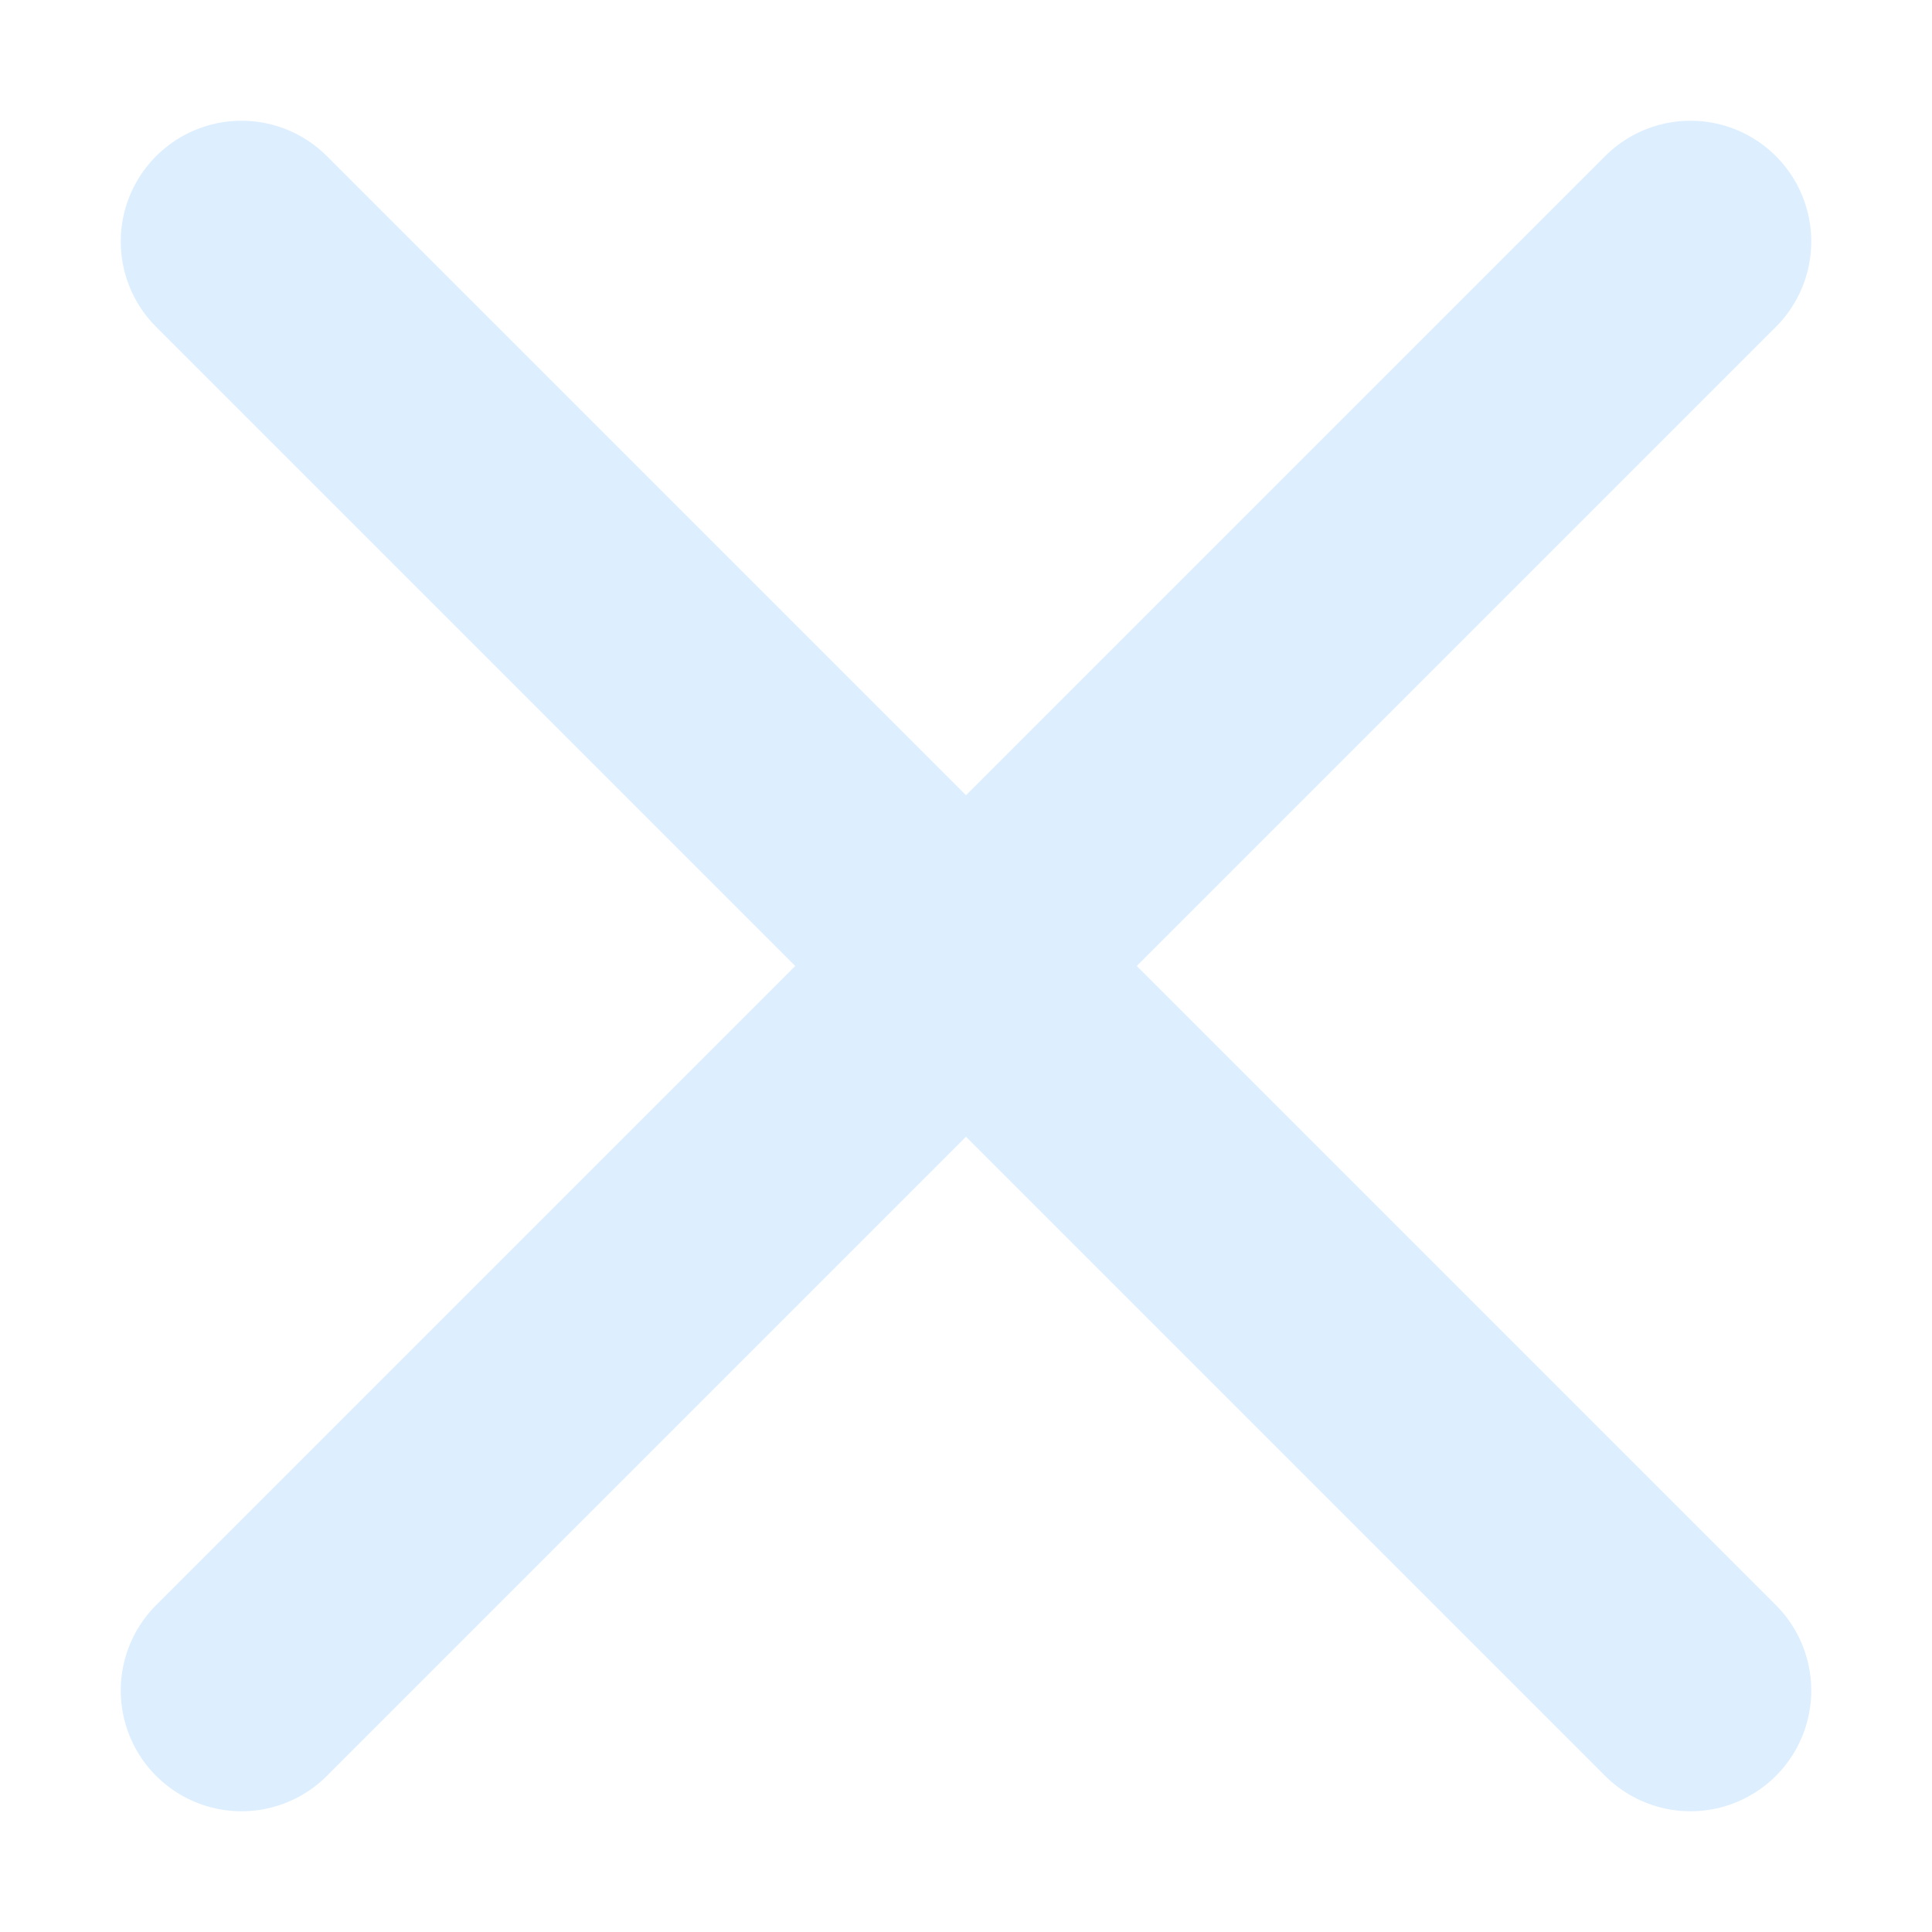
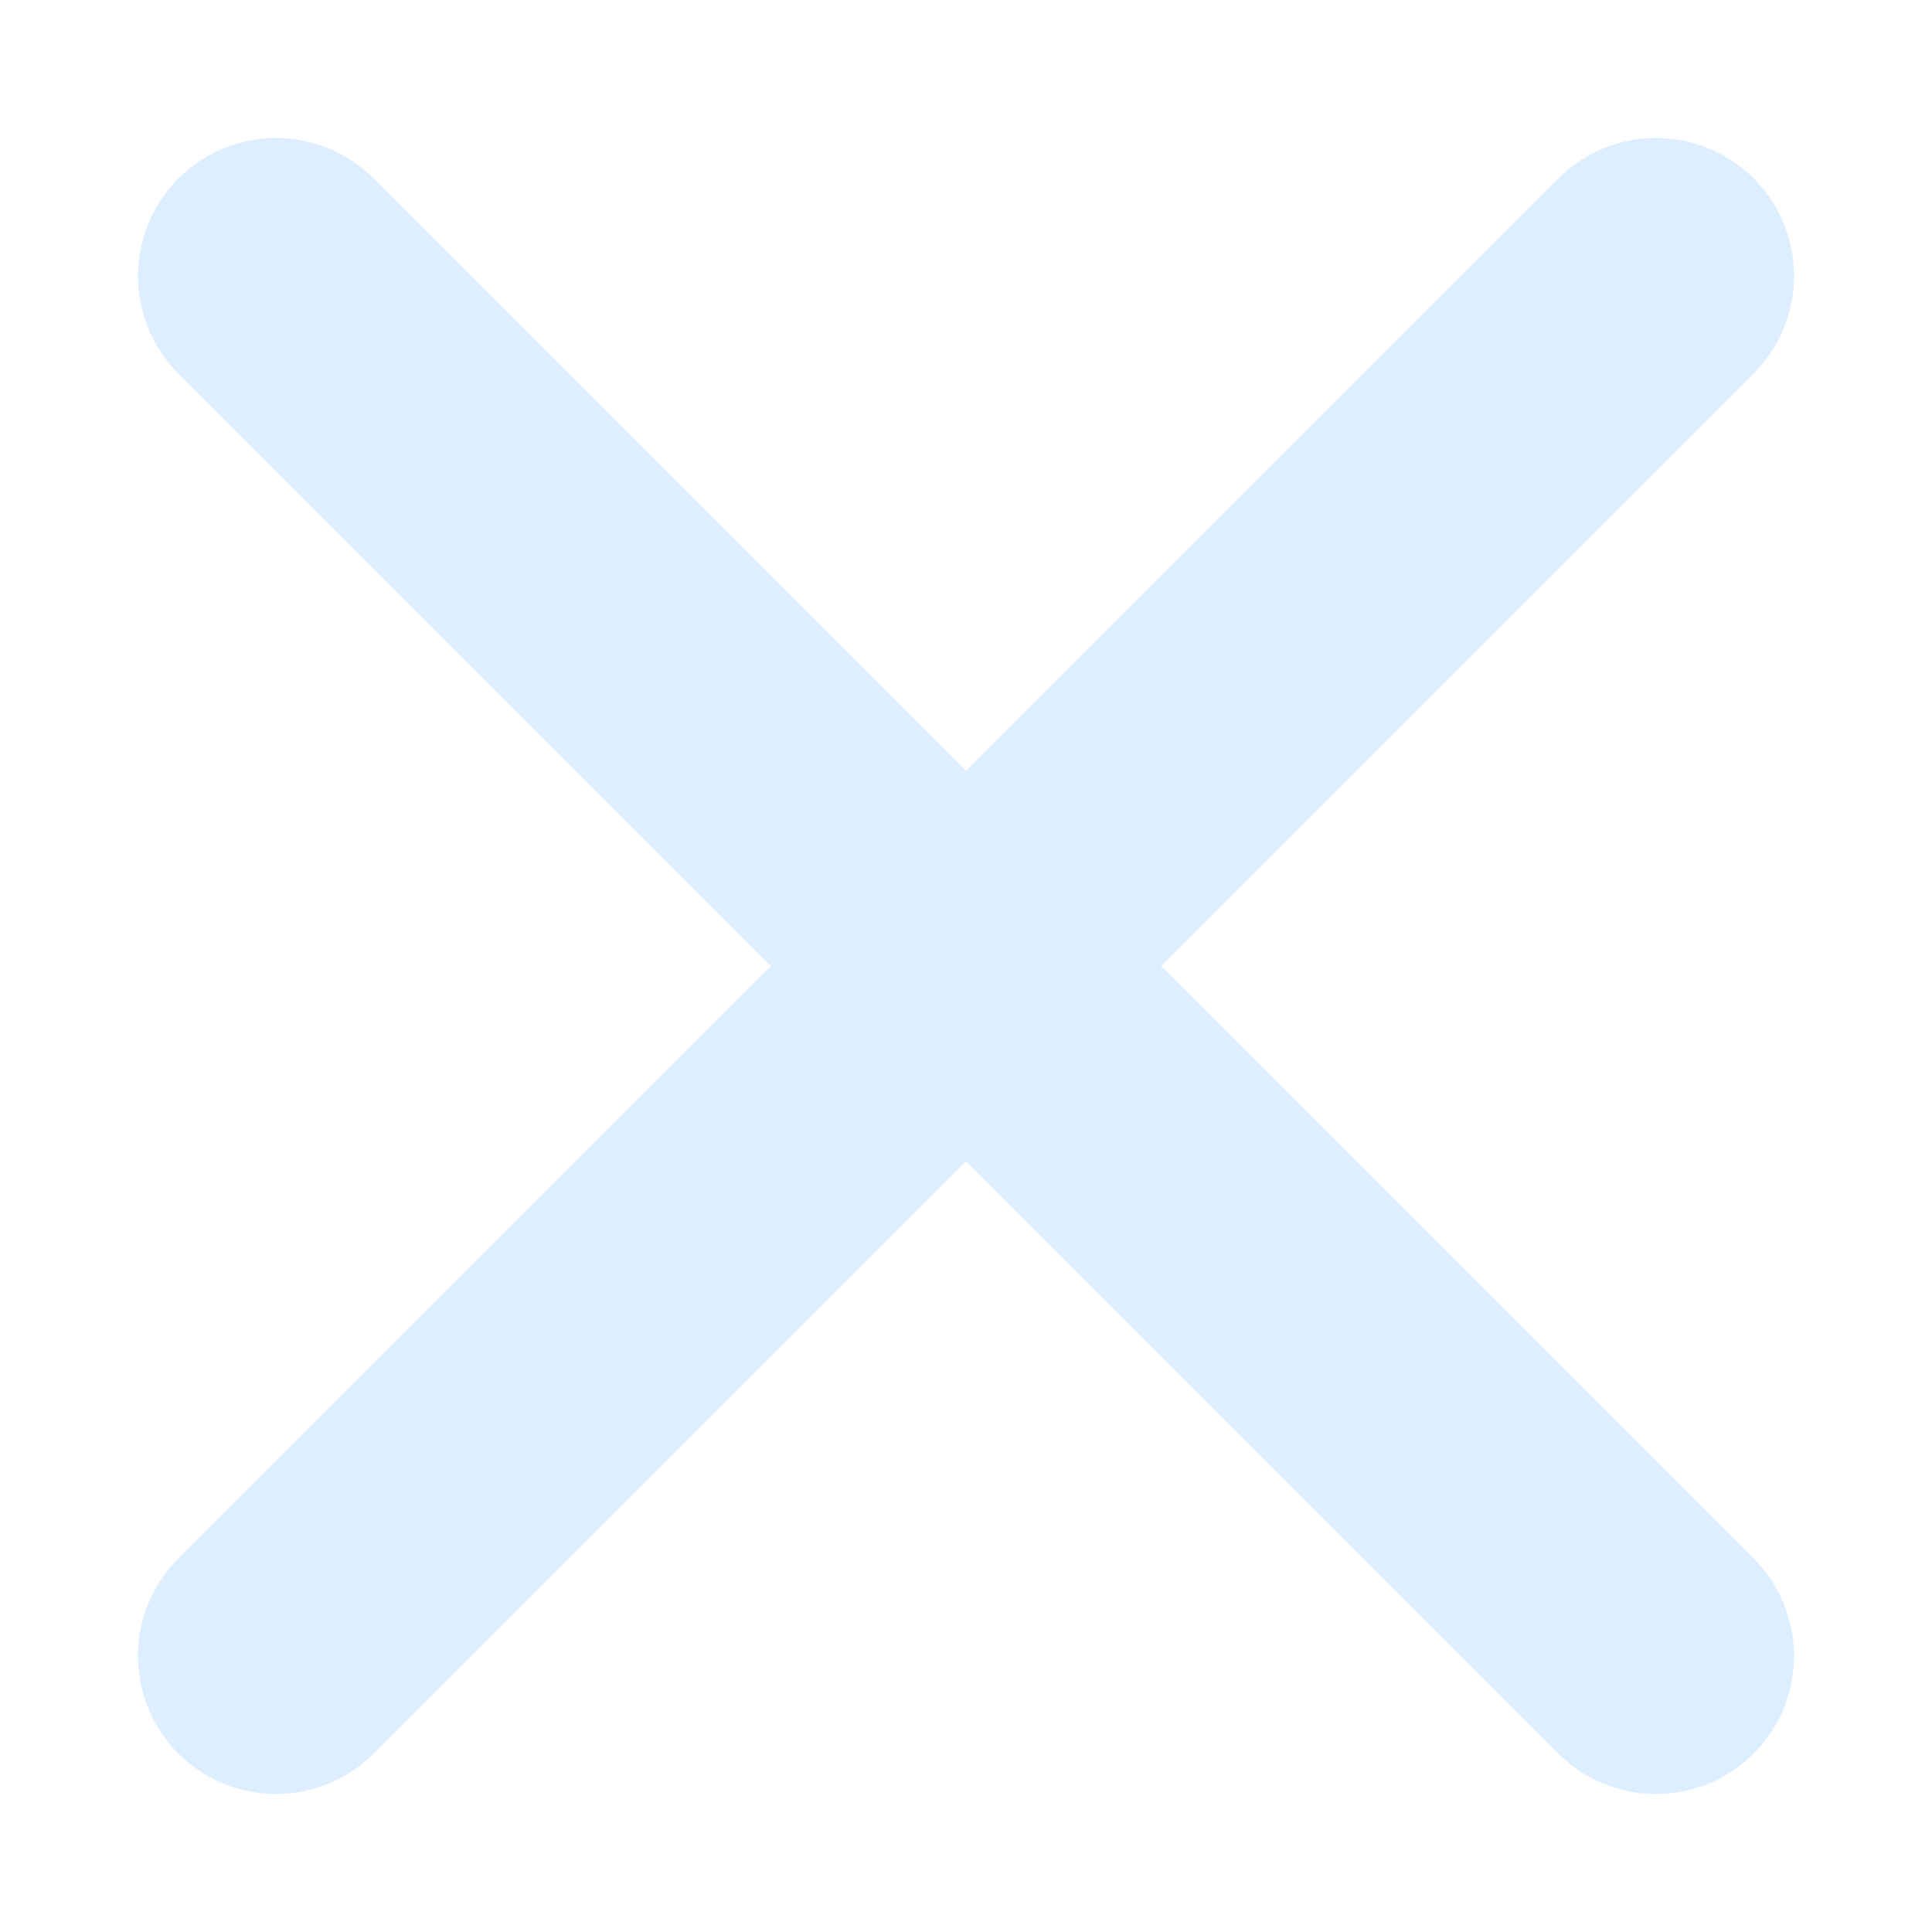
- <svg xmlns="http://www.w3.org/2000/svg" width="16" height="16">
-   <path d="m2 2 12 12M2 14 14 2" stroke-width="2" fill="none" stroke="#def" stroke-linecap="round" />
+ <svg xmlns="http://www.w3.org/2000/svg" width="14" height="14">
+   <path d="m2 2 10 10M2 12 12 2" stroke-width="2" fill="none" stroke="#def" stroke-linecap="round" />
</svg>
